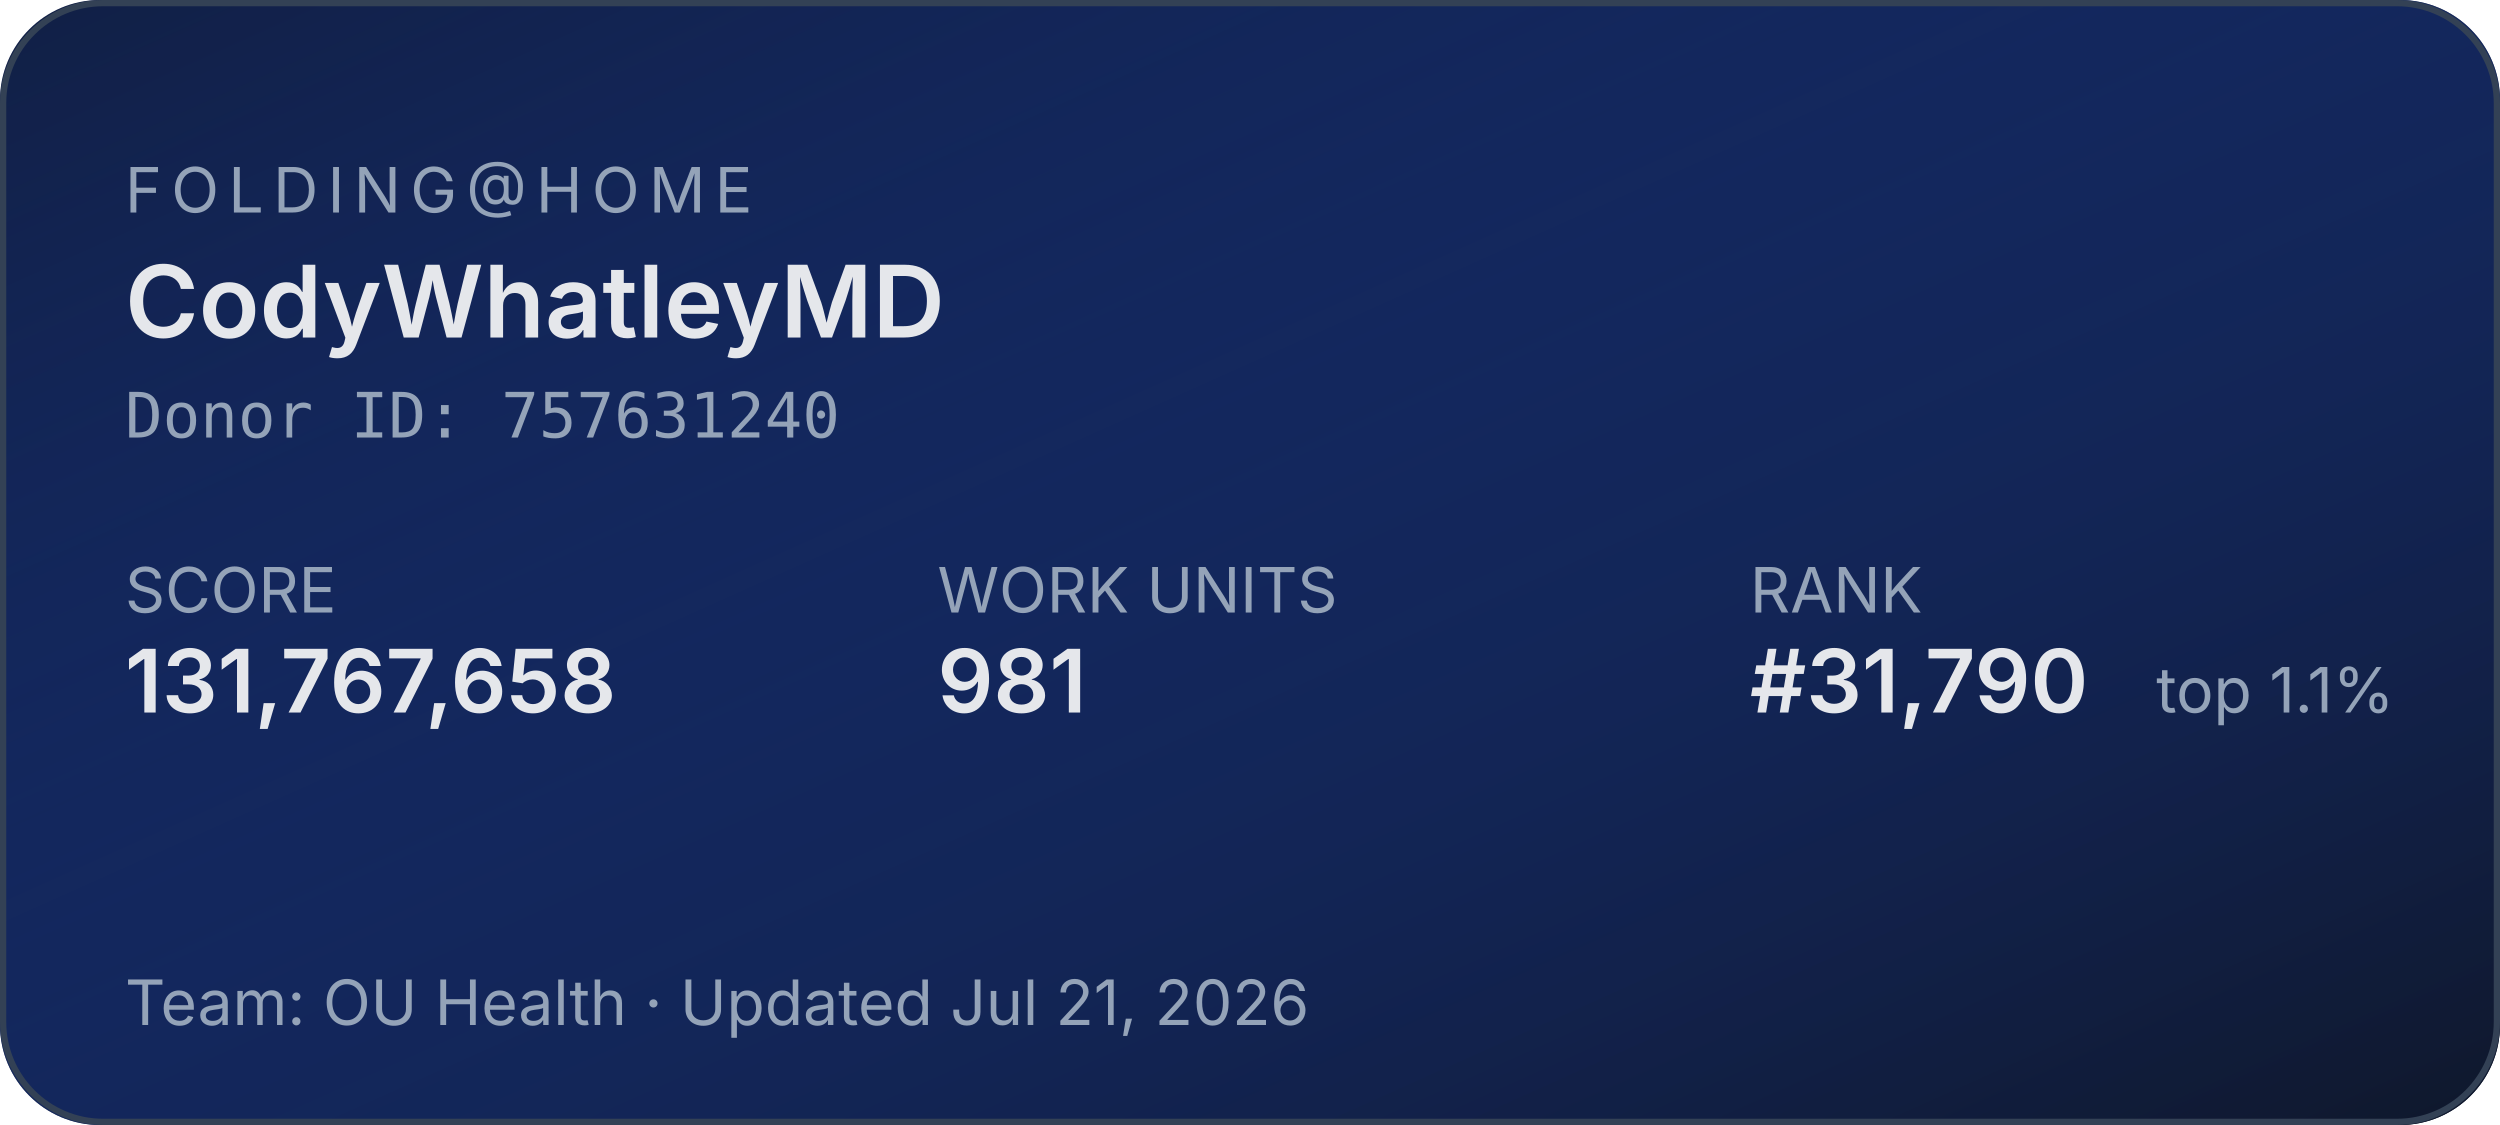
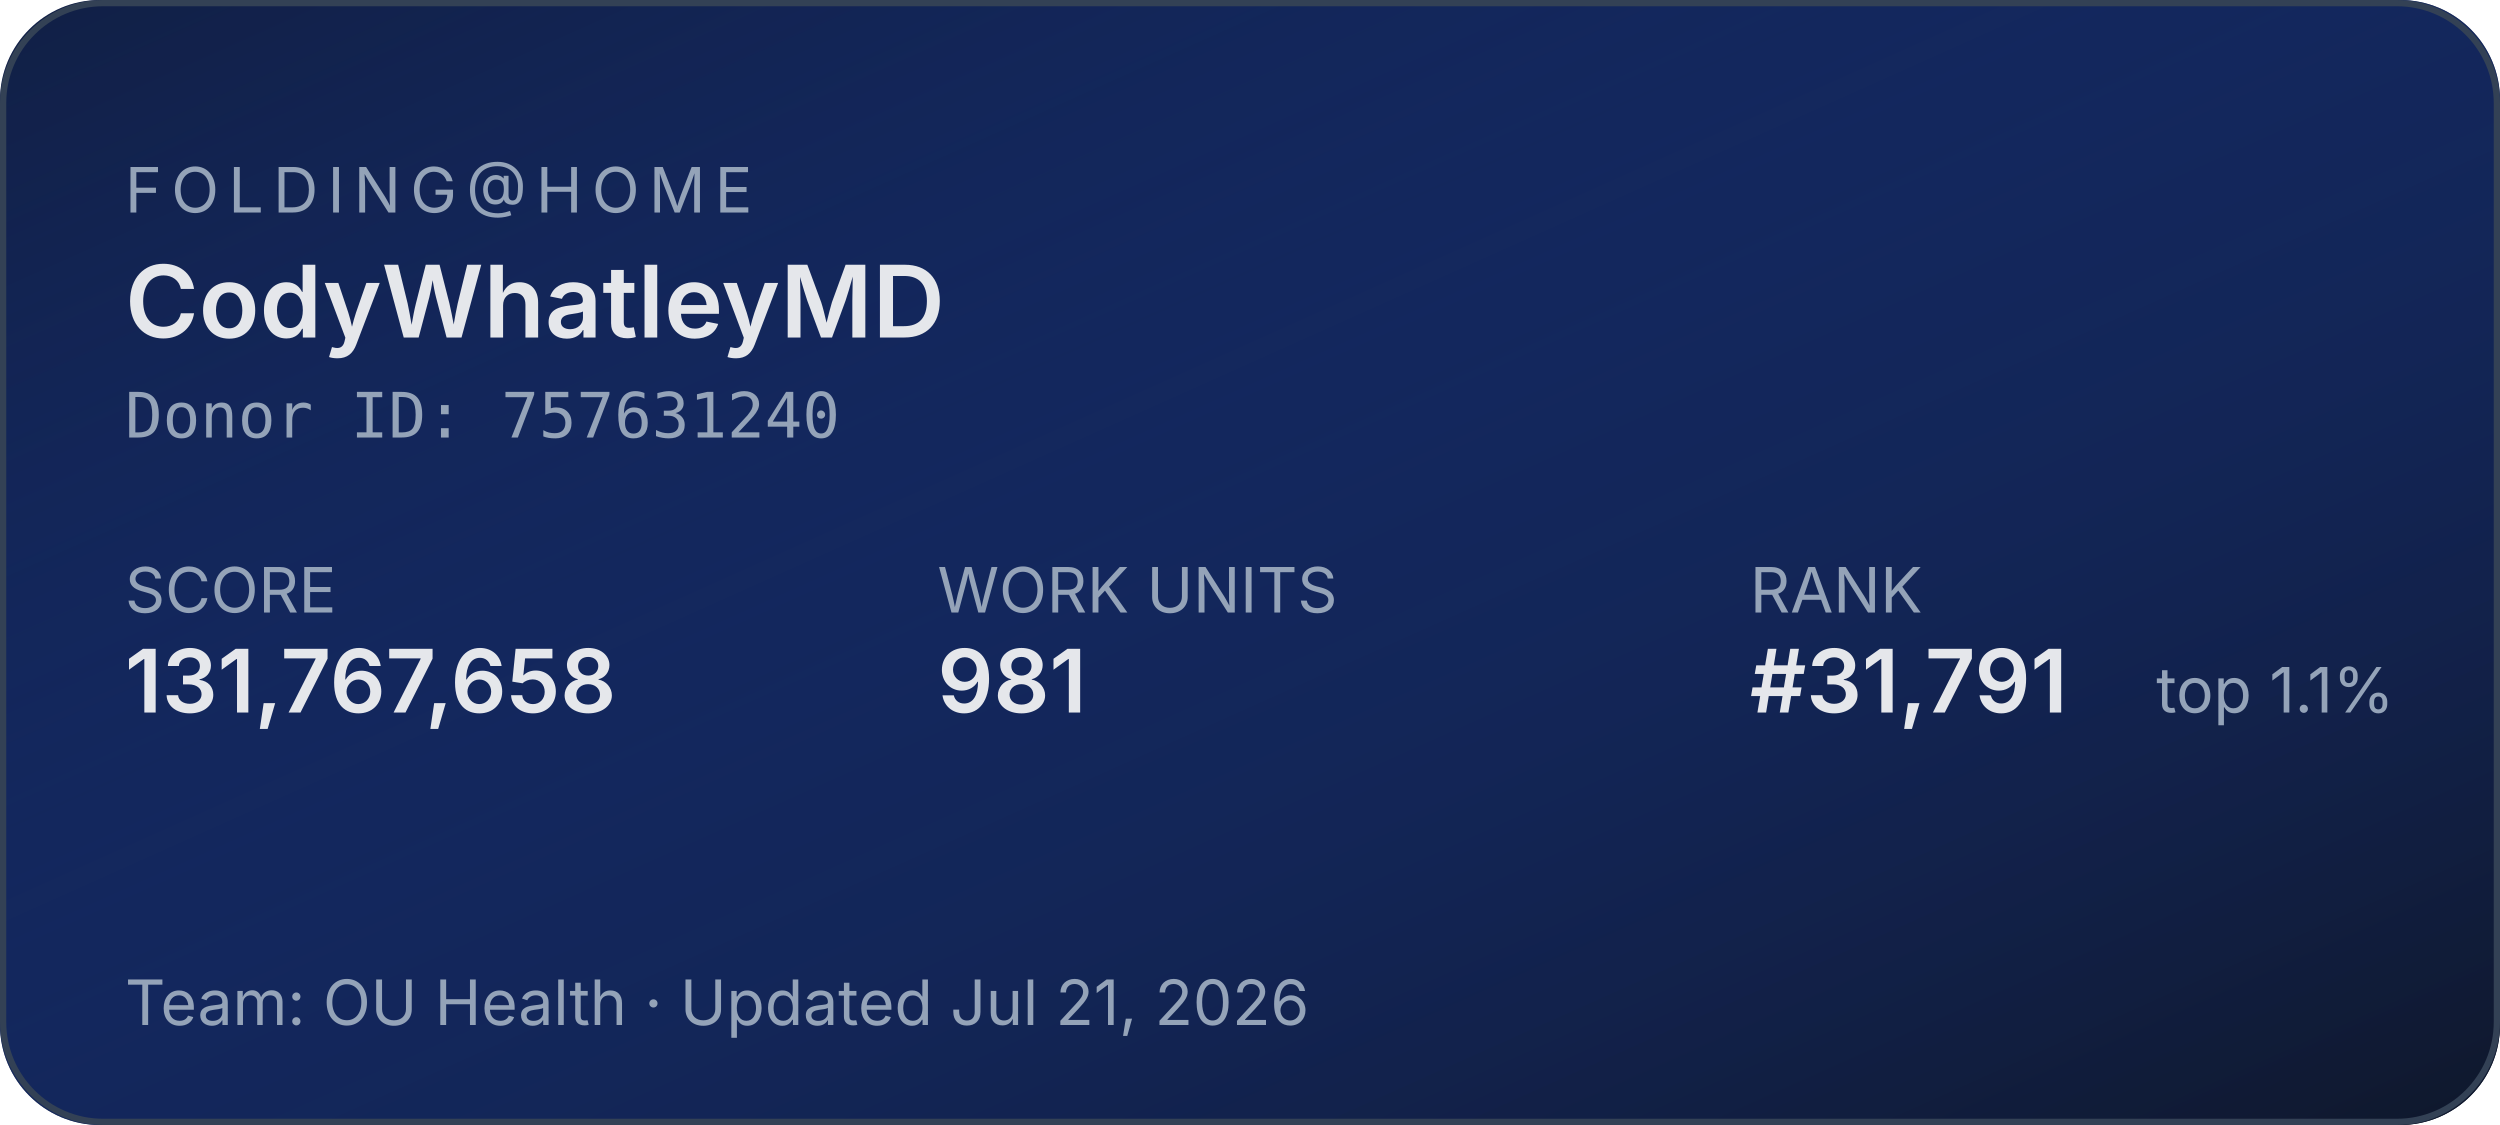
<svg xmlns="http://www.w3.org/2000/svg" width="400" height="180" role="img" aria-label="Folding@home stats for CodyWhatleyMD">
  <defs>
    <linearGradient id="bg" x1="0" y1="0" x2="1" y2="1">
      <stop offset="0%" stop-color="#1d4ed8" stop-opacity="0.15" />
      <stop offset="100%" stop-color="#0f172a" stop-opacity="1" />
    </linearGradient>
  </defs>
  <rect width="400" height="180" rx="16" fill="#0f172a" />
  <rect width="400" height="180" rx="16" fill="url(#bg)" />
  <rect x="0.5" y="0.5" width="399" height="179" rx="16" fill="none" stroke="#334155" stroke-width="1" />
  <g font-family="system-ui,-apple-system,sans-serif">
    <text x="20" y="34" fill="#94a3b8" font-size="10" letter-spacing="1.5" text-transform="uppercase">FOLDING@HOME</text>
    <text x="20" y="54" fill="#e5e7eb" font-size="16" font-weight="600">CodyWhatleyMD</text>
    <text x="20" y="70" fill="#94a3b8" font-size="10" font-family="ui-monospace,monospace">Donor ID: 757631240</text>
    <text x="20" y="98" fill="#94a3b8" font-size="10">SCORE</text>
    <text x="20" y="114" fill="#e5e7eb" font-size="14" font-weight="600">131,767,658</text>
    <text x="150" y="98" fill="#94a3b8" font-size="10">WORK UNITS</text>
    <text x="150" y="114" fill="#e5e7eb" font-size="14" font-weight="600">981</text>
    <text x="280" y="98" fill="#94a3b8" font-size="10">RANK</text>
-     <text x="280" y="114" fill="#e5e7eb" font-size="14" font-weight="600">#31,790</text>
+     <text x="280" y="114" fill="#e5e7eb" font-size="14" font-weight="600">#31,791</text>
    <text x="345" y="114" fill="#94a3b8" font-size="10">top 1.1%</text>
    <text x="20" y="164" fill="#94a3b8" font-size="10">Team: OU Health  ·  Updated Jul 21, 2026</text>
  </g>
</svg>
